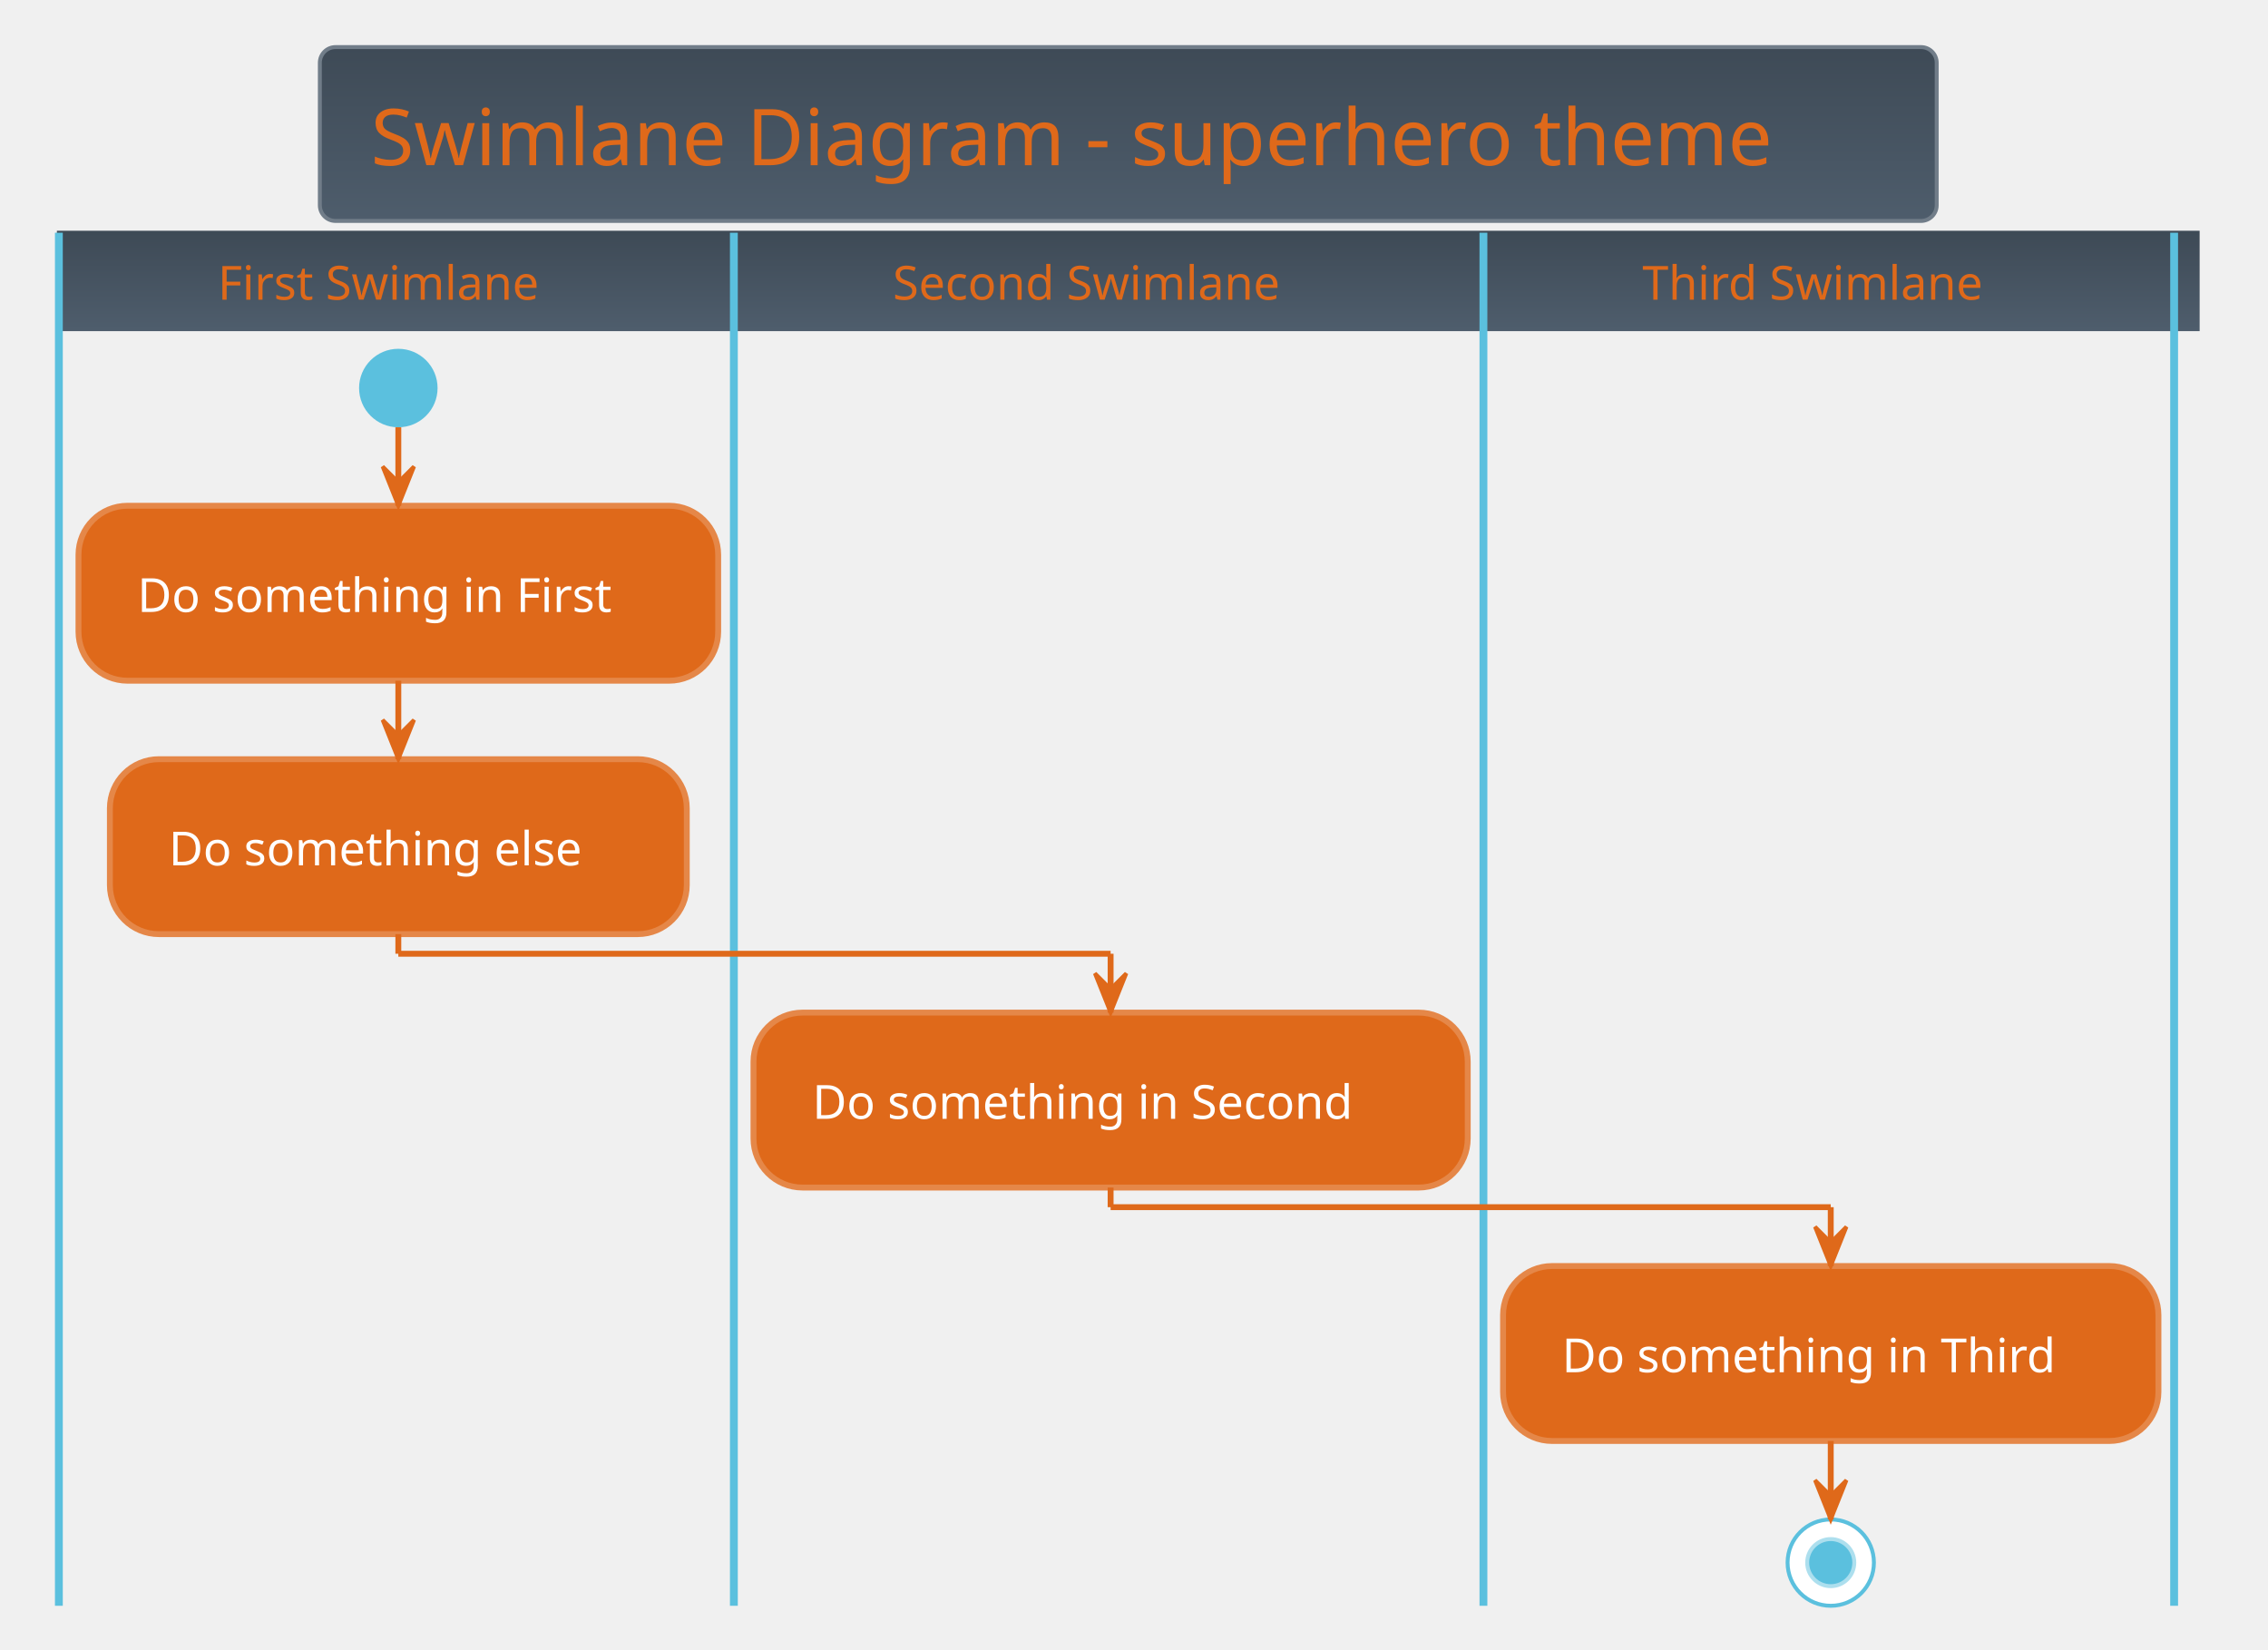
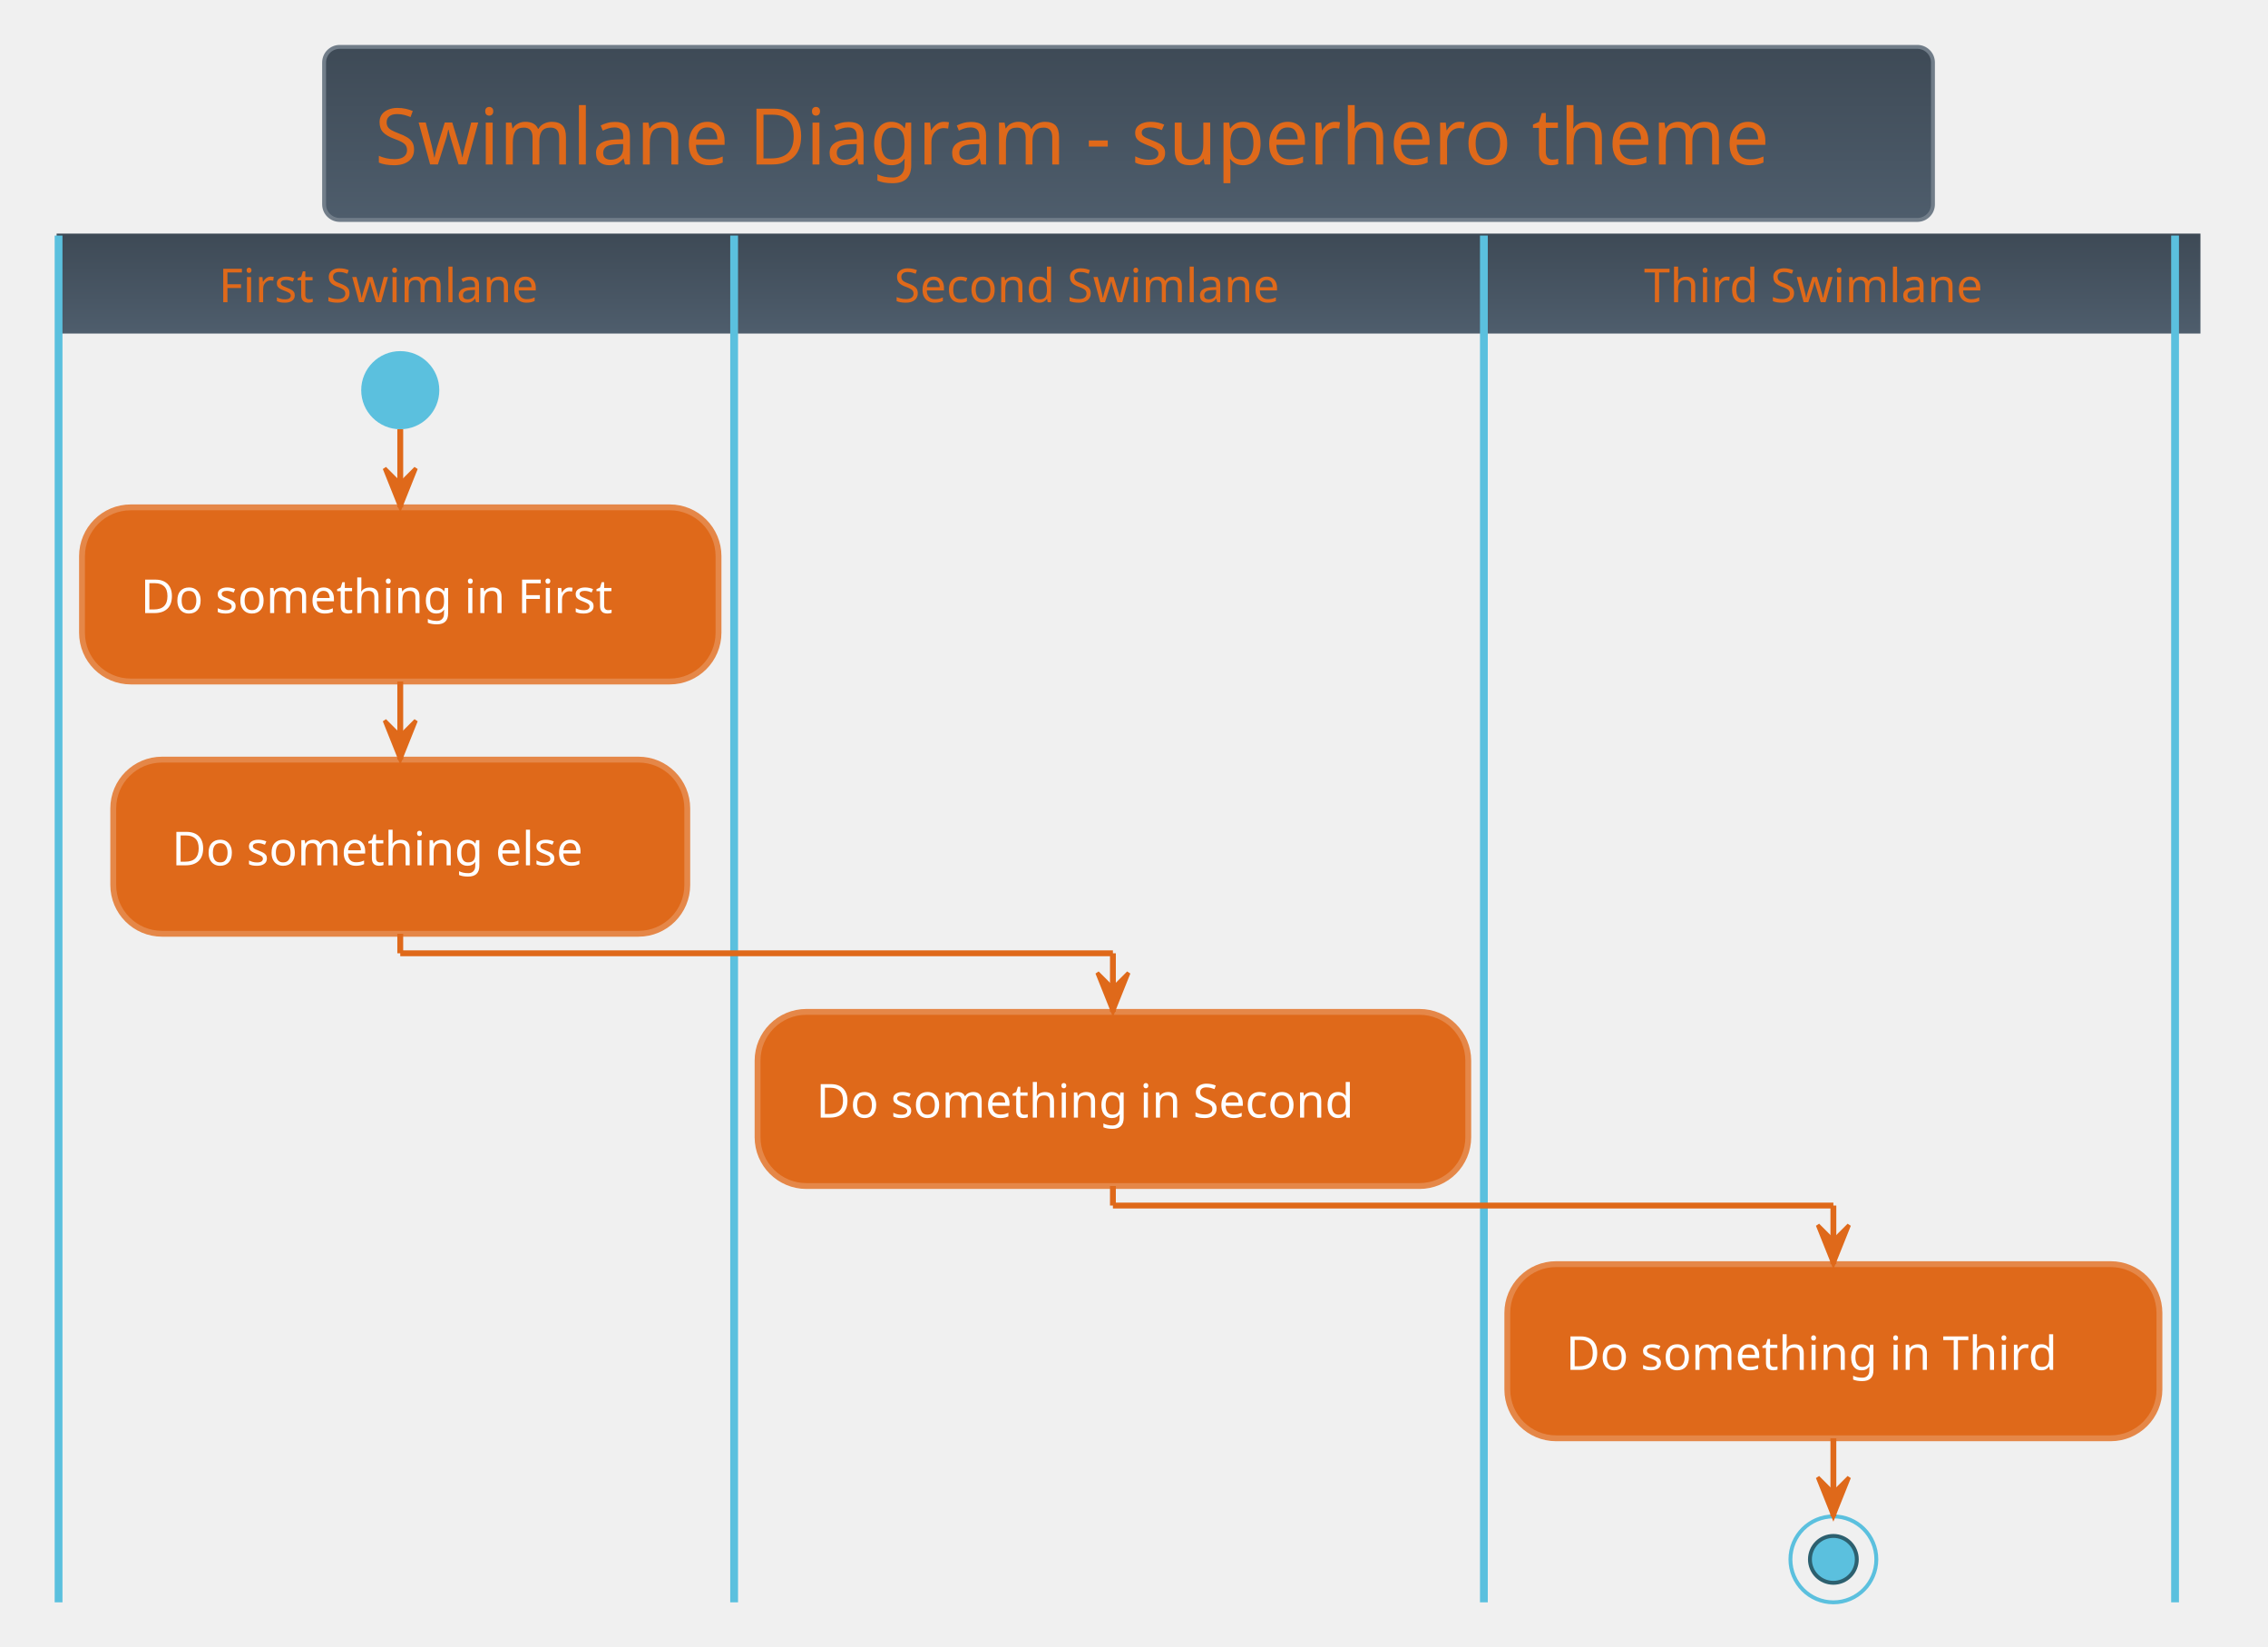
- <svg xmlns="http://www.w3.org/2000/svg" contentScriptType="application/ecmascript" contentStyleType="text/css" height="438.542px" preserveAspectRatio="none" style="width:602px;height:438px;background:#000000;" version="1.1" viewBox="0 0 602 438" width="602.083px" zoomAndPan="magnify">
+ <svg xmlns="http://www.w3.org/2000/svg" contentScriptType="application/ecmascript" contentStyleType="text/css" height="439.583px" preserveAspectRatio="none" style="width:605px;height:439px;background:#00000000;" version="1.1" viewBox="0 0 605 439" width="605.208px" zoomAndPan="magnify">
  <defs>
-     <linearGradient id="g1h87gexcmw3ty0" x1="50%" x2="50%" y1="0%" y2="100%">
+     <linearGradient id="gd2npzdgboegw0" x1="50%" x2="50%" y1="0%" y2="100%">
      <stop offset="0%" stop-color="#3E4A56" />
      <stop offset="100%" stop-color="#4E5D6C" />
    </linearGradient>
  </defs>
  <g>
-     <rect fill="url(#g1h87gexcmw3ty0)" height="46.153" rx="4.167" ry="4.167" style="stroke: #717D89; stroke-width: 1.042;" width="429.167" x="84.896" y="12.5" />
-     <text fill="#DF691A" font-family="Verdana" font-size="20.833" lengthAdjust="spacingAndGlyphs" textLength="402.083" x="98.438" y="43.862">Swimlane Diagram - superhero theme</text>
-     <rect fill="url(#g1h87gexcmw3ty0)" height="25.608" style="stroke: url(#g1h87gexcmw3ty0); stroke-width: 1.042;" width="567.708" x="15.625" y="61.778" />
-     <ellipse cx="105.729" cy="103.011" fill="#5BC0DE" rx="10.417" ry="10.417" style="stroke: none; stroke-width: 1.042;" />
-     <rect fill="#DF691A" height="46.442" rx="13.021" ry="13.021" style="stroke: #E58748; stroke-width: 1.562;" width="169.792" x="20.833" y="134.261" />
-     <text fill="#FFFFFF" font-family="Verdana" font-size="12.5" lengthAdjust="spacingAndGlyphs" textLength="138.542" x="36.458" y="162.453">Do something in First</text>
-     <rect fill="#DF691A" height="46.442" rx="13.021" ry="13.021" style="stroke: #E58748; stroke-width: 1.562;" width="153.125" x="29.167" y="201.536" />
-     <text fill="#FFFFFF" font-family="Verdana" font-size="12.5" lengthAdjust="spacingAndGlyphs" textLength="121.875" x="44.792" y="229.728">Do something else</text>
-     <line style="stroke: #5BC0DE; stroke-width: 2.083;" x1="15.625" x2="15.625" y1="61.778" y2="426.278" />
-     <rect fill="#DF691A" height="46.442" rx="13.021" ry="13.021" style="stroke: #E58748; stroke-width: 1.562;" width="189.583" x="200" y="268.811" />
-     <text fill="#FFFFFF" font-family="Verdana" font-size="12.5" lengthAdjust="spacingAndGlyphs" textLength="158.333" x="215.625" y="297.003">Do something in Second</text>
-     <line style="stroke: #5BC0DE; stroke-width: 2.083;" x1="194.792" x2="194.792" y1="61.778" y2="426.278" />
-     <rect fill="#DF691A" height="46.442" rx="13.021" ry="13.021" style="stroke: #E58748; stroke-width: 1.562;" width="173.958" x="398.958" y="336.086" />
-     <text fill="#FFFFFF" font-family="Verdana" font-size="12.5" lengthAdjust="spacingAndGlyphs" textLength="142.708" x="414.583" y="364.278">Do something in Third</text>
-     <ellipse cx="485.938" cy="414.819" fill="#FFFFFF" rx="11.458" ry="11.458" style="stroke: #5BC0DE; stroke-width: 1.042;" />
-     <ellipse cx="485.938" cy="414.819" fill="#5BC0DE" rx="6.25" ry="6.25" style="stroke: #ADDFEE; stroke-width: 1.042;" />
-     <line style="stroke: #5BC0DE; stroke-width: 2.083;" x1="393.75" x2="393.75" y1="61.778" y2="426.278" />
-     <line style="stroke: #5BC0DE; stroke-width: 2.083;" x1="577.083" x2="577.083" y1="61.778" y2="426.278" />
-     <line style="stroke: #DF691A; stroke-width: 1.562;" x1="105.729" x2="105.729" y1="113.428" y2="134.261" />
-     <polygon fill="#DF691A" points="101.562,123.844,105.729,134.261,109.896,123.844,105.729,128.011" style="stroke: #DF691A; stroke-width: 1.042;" />
-     <line style="stroke: #DF691A; stroke-width: 1.562;" x1="105.729" x2="105.729" y1="180.703" y2="201.536" />
-     <polygon fill="#DF691A" points="101.562,191.119,105.729,201.536,109.896,191.119,105.729,195.286" style="stroke: #DF691A; stroke-width: 1.042;" />
-     <line style="stroke: #DF691A; stroke-width: 1.562;" x1="485.938" x2="485.938" y1="382.528" y2="403.361" />
-     <polygon fill="#DF691A" points="481.771,392.944,485.938,403.361,490.104,392.944,485.938,397.111" style="stroke: #DF691A; stroke-width: 1.042;" />
-     <line style="stroke: #DF691A; stroke-width: 1.562;" x1="105.729" x2="105.729" y1="247.978" y2="253.186" />
-     <line style="stroke: #DF691A; stroke-width: 1.562;" x1="105.729" x2="294.792" y1="253.186" y2="253.186" />
-     <line style="stroke: #DF691A; stroke-width: 1.562;" x1="294.792" x2="294.792" y1="253.186" y2="268.811" />
-     <polygon fill="#DF691A" points="290.625,258.394,294.792,268.811,298.958,258.394,294.792,262.561" style="stroke: #DF691A; stroke-width: 1.042;" />
-     <line style="stroke: #DF691A; stroke-width: 1.562;" x1="294.792" x2="294.792" y1="315.253" y2="320.461" />
-     <line style="stroke: #DF691A; stroke-width: 1.562;" x1="294.792" x2="485.938" y1="320.461" y2="320.461" />
-     <line style="stroke: #DF691A; stroke-width: 1.562;" x1="485.938" x2="485.938" y1="320.461" y2="336.086" />
-     <polygon fill="#DF691A" points="481.771,325.669,485.938,336.086,490.104,325.669,485.938,329.836" style="stroke: #DF691A; stroke-width: 1.042;" />
-     <text fill="#DF691A" font-family="Verdana" font-size="12.5" lengthAdjust="spacingAndGlyphs" textLength="94.792" x="57.812" y="79.553">First Swimlane</text>
-     <text fill="#DF691A" font-family="Verdana" font-size="12.5" lengthAdjust="spacingAndGlyphs" textLength="114.583" x="236.979" y="79.553">Second Swimlane</text>
-     <text fill="#DF691A" font-family="Verdana" font-size="12.5" lengthAdjust="spacingAndGlyphs" textLength="98.958" x="435.938" y="79.553">Third Swimlane</text>
+     <rect fill="url(#gd2npzdgboegw0)" height="46.153" rx="4.167" ry="4.167" style="stroke:#717D89;stroke-width:1.042;" width="429.167" x="86.458" y="12.5" />
+     <text fill="#DF691A" font-family="Verdana" font-size="20.833" lengthAdjust="spacing" textLength="402.083" x="100" y="43.862">Swimlane Diagram - superhero theme</text>
+     <rect fill="url(#gd2npzdgboegw0)" height="25.608" style="stroke:url(#gd2npzdgboegw0);stroke-width:1.042;" width="570.833" x="15.625" y="62.819" />
+     <ellipse cx="106.771" cy="104.053" fill="#5BC0DE" rx="10.417" ry="10.417" style="stroke:none;stroke-width:1.042;" />
+     <rect fill="#DF691A" height="46.442" rx="13.021" ry="13.021" style="stroke:#E58748;stroke-width:1.562;" width="169.792" x="21.875" y="135.303" />
+     <text fill="#FFFFFF" font-family="Verdana" font-size="12.5" lengthAdjust="spacing" textLength="138.542" x="37.5" y="163.495">Do something in First</text>
+     <rect fill="#DF691A" height="46.442" rx="13.021" ry="13.021" style="stroke:#E58748;stroke-width:1.562;" width="153.125" x="30.208" y="202.578" />
+     <text fill="#FFFFFF" font-family="Verdana" font-size="12.5" lengthAdjust="spacing" textLength="121.875" x="45.833" y="230.77">Do something else</text>
+     <line style="stroke:#5BC0DE;stroke-width:2.083;" x1="15.625" x2="15.625" y1="62.819" y2="427.319" />
+     <rect fill="#DF691A" height="46.442" rx="13.021" ry="13.021" style="stroke:#E58748;stroke-width:1.562;" width="189.583" x="202.083" y="269.853" />
+     <text fill="#FFFFFF" font-family="Verdana" font-size="12.5" lengthAdjust="spacing" textLength="158.333" x="217.708" y="298.045">Do something in Second</text>
+     <line style="stroke:#5BC0DE;stroke-width:2.083;" x1="195.833" x2="195.833" y1="62.819" y2="427.319" />
+     <rect fill="#DF691A" height="46.442" rx="13.021" ry="13.021" style="stroke:#E58748;stroke-width:1.562;" width="173.958" x="402.083" y="337.128" />
+     <text fill="#FFFFFF" font-family="Verdana" font-size="12.5" lengthAdjust="spacing" textLength="142.708" x="417.708" y="365.32">Do something in Third</text>
+     <ellipse cx="489.062" cy="415.861" rx="11.458" ry="11.458" style="stroke:#5BC0DE;stroke-width:1.042;fill:none;" />
+     <ellipse cx="489.062" cy="415.861" fill="#5BC0DE" rx="6.25" ry="6.25" style="stroke:#2D606F;stroke-width:1.042;" />
+     <line style="stroke:#5BC0DE;stroke-width:2.083;" x1="395.833" x2="395.833" y1="62.819" y2="427.319" />
+     <line style="stroke:#5BC0DE;stroke-width:2.083;" x1="580.208" x2="580.208" y1="62.819" y2="427.319" />
+     <line style="stroke:#DF691A;stroke-width:1.562;" x1="106.771" x2="106.771" y1="114.469" y2="135.303" />
+     <polygon fill="#DF691A" points="102.604,124.886,106.771,135.303,110.938,124.886,106.771,129.053" style="stroke:#DF691A;stroke-width:1.042;" />
+     <line style="stroke:#DF691A;stroke-width:1.562;" x1="106.771" x2="106.771" y1="181.744" y2="202.578" />
+     <polygon fill="#DF691A" points="102.604,192.161,106.771,202.578,110.938,192.161,106.771,196.328" style="stroke:#DF691A;stroke-width:1.042;" />
+     <line style="stroke:#DF691A;stroke-width:1.562;" x1="489.062" x2="489.062" y1="383.569" y2="404.403" />
+     <polygon fill="#DF691A" points="484.896,393.986,489.062,404.403,493.229,393.986,489.062,398.153" style="stroke:#DF691A;stroke-width:1.042;" />
+     <line style="stroke:#DF691A;stroke-width:1.562;" x1="106.771" x2="106.771" y1="249.019" y2="254.228" />
+     <line style="stroke:#DF691A;stroke-width:1.562;" x1="106.771" x2="296.875" y1="254.228" y2="254.228" />
+     <line style="stroke:#DF691A;stroke-width:1.562;" x1="296.875" x2="296.875" y1="254.228" y2="269.853" />
+     <polygon fill="#DF691A" points="292.708,259.436,296.875,269.853,301.042,259.436,296.875,263.603" style="stroke:#DF691A;stroke-width:1.042;" />
+     <line style="stroke:#DF691A;stroke-width:1.562;" x1="296.875" x2="296.875" y1="316.294" y2="321.503" />
+     <line style="stroke:#DF691A;stroke-width:1.562;" x1="296.875" x2="489.062" y1="321.503" y2="321.503" />
+     <line style="stroke:#DF691A;stroke-width:1.562;" x1="489.062" x2="489.062" y1="321.503" y2="337.128" />
+     <polygon fill="#DF691A" points="484.896,326.711,489.062,337.128,493.229,326.711,489.062,330.878" style="stroke:#DF691A;stroke-width:1.042;" />
+     <text fill="#DF691A" font-family="Verdana" font-size="12.5" lengthAdjust="spacing" textLength="94.792" x="58.333" y="80.595">First Swimlane</text>
+     <text fill="#DF691A" font-family="Verdana" font-size="12.5" lengthAdjust="spacing" textLength="114.583" x="238.542" y="80.595">Second Swimlane</text>
+     <text fill="#DF691A" font-family="Verdana" font-size="12.5" lengthAdjust="spacing" textLength="98.958" x="438.542" y="80.595">Third Swimlane</text>
  </g>
</svg>
